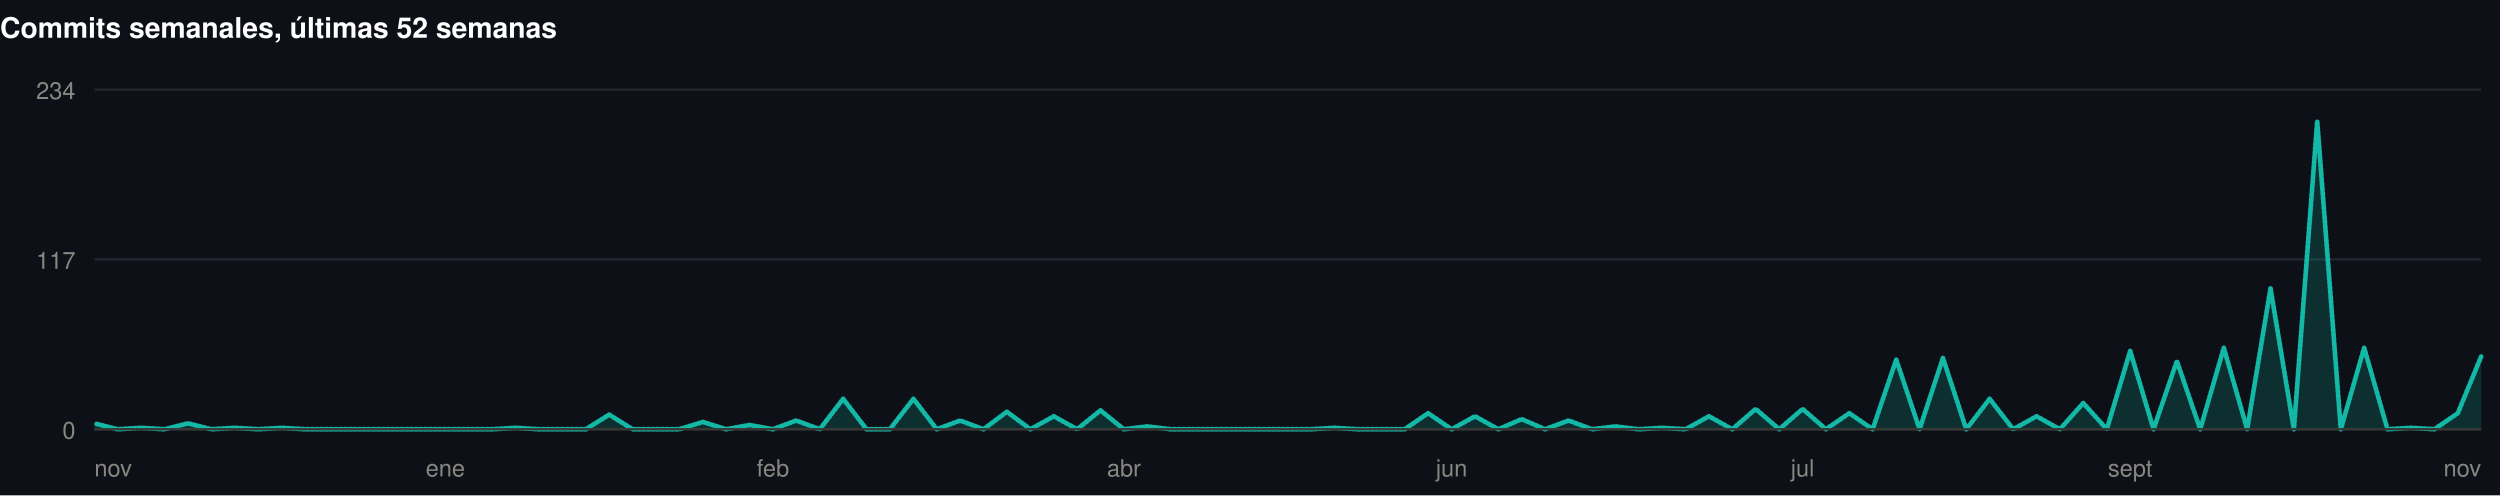
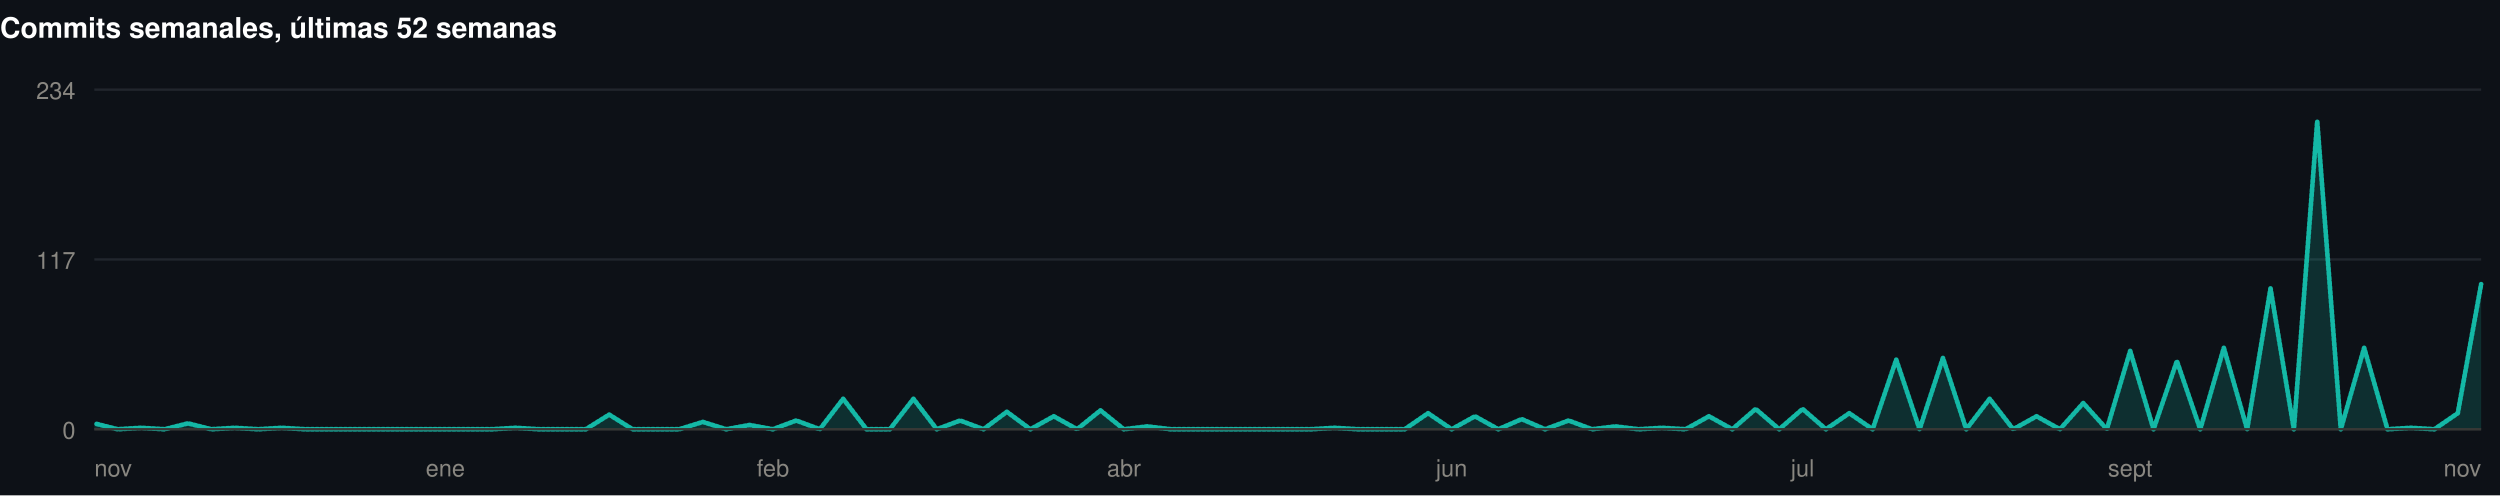
<svg xmlns="http://www.w3.org/2000/svg" width="1060" height="210" viewBox="0 0 1060 210" role="img">
  <rect width="1060" height="210" fill="#0d1117" />
  <style>
@keyframes grow{from{transform:scaleX(0)}}
@keyframes rise{from{opacity:0;transform:translateY(9px)}}
@keyframes fade{from{opacity:0}}
@keyframes draw{to{stroke-dashoffset:0}}
.bar{transform-box:fill-box;transform-origin:left center;animation:grow .9s cubic-bezier(.22,1,.36,1) var(--d,0s) both}
.rise{animation:rise .7s cubic-bezier(.22,1,.36,1) var(--d,0s) both}
.fade{animation:fade .8s ease-out var(--d,0s) both}
.draw{animation:draw 1.7s ease-out .1s both}
@media (prefers-reduced-motion:reduce){
.bar,.rise,.fade,.draw{animation:none;transform:none;opacity:1;stroke-dashoffset:0}
}
</style>
  <g>
    <text x="0" y="16" font-family="-apple-system,BlinkMacSystemFont,'Segoe UI',Helvetica,Arial,sans-serif" font-size="12" font-weight="700" fill="#ffffff" text-anchor="start">Commits semanales, últimas 52 semanas</text>
    <line x1="40" y1="182" x2="1052" y2="182" stroke="#21262d" stroke-width="1" />
    <text x="32" y="186" font-family="-apple-system,BlinkMacSystemFont,'Segoe UI',Helvetica,Arial,sans-serif" font-size="10" font-weight="400" fill="#898781" text-anchor="end">0</text>
    <line x1="40" y1="110" x2="1052" y2="110" stroke="#21262d" stroke-width="1" />
    <text x="32" y="114" font-family="-apple-system,BlinkMacSystemFont,'Segoe UI',Helvetica,Arial,sans-serif" font-size="10" font-weight="400" fill="#898781" text-anchor="end">117</text>
    <line x1="40" y1="38" x2="1052" y2="38" stroke="#21262d" stroke-width="1" />
    <text x="32" y="42" font-family="-apple-system,BlinkMacSystemFont,'Segoe UI',Helvetica,Arial,sans-serif" font-size="10" font-weight="400" fill="#898781" text-anchor="end">234</text>
-     <path class="fade" style="--d:.5s" d="M40.0,179.5L49.9,182.0L59.8,181.4L69.8,182.0L79.7,179.5L89.6,182.0L99.5,181.4L109.5,182.0L119.4,181.4L129.3,182.0L139.2,182.0L149.1,182.0L159.1,182.0L169.0,182.0L178.9,182.0L188.8,182.0L198.7,182.0L208.7,182.0L218.6,181.4L228.5,182.0L238.4,182.0L248.4,182.0L258.3,175.8L268.2,182.0L278.1,182.0L288.0,182.0L298.0,178.9L307.9,182.0L317.8,180.2L327.7,182.0L337.6,178.3L347.6,182.0L357.5,169.1L367.4,182.0L377.3,182.0L387.3,169.1L397.2,182.0L407.1,178.3L417.0,182.0L426.9,174.6L436.9,182.0L446.8,176.5L456.7,182.0L466.6,174.0L476.5,182.0L486.5,180.8L496.4,182.0L506.3,182.0L516.2,182.0L526.2,182.0L536.1,182.0L546.0,182.0L555.9,182.0L565.8,181.4L575.8,182.0L585.7,182.0L595.6,182.0L605.5,175.2L615.5,182.0L625.4,176.5L635.3,182.0L645.2,177.7L655.1,182.0L665.1,178.3L675.0,182.0L684.9,180.8L694.8,182.0L704.7,181.4L714.7,182.0L724.6,176.5L734.5,182.0L744.4,173.4L754.4,182.0L764.3,173.4L774.2,182.0L784.1,175.2L794.0,182.0L804.0,152.5L813.9,182.0L823.8,151.8L833.7,182.0L843.6,169.1L853.6,182.0L863.5,176.5L873.4,182.0L883.3,170.9L893.3,182.0L903.2,148.8L913.1,182.0L923.0,153.1L932.9,182.0L942.9,147.5L952.8,182.0L962.7,122.3L972.6,182.0L982.5,51.5L992.5,182.0L1002.4,147.5L1012.3,182.0L1022.2,181.4L1032.2,182.0L1042.1,175.2L1052.0,151.2L1052.0,182L40.0,182Z" fill="rgba(20,184,166,0.18)" />
-     <path class="draw" pathLength="1" stroke-dasharray="1" stroke-dashoffset="1" d="M40.0,179.5L49.9,182.0L59.8,181.4L69.8,182.0L79.7,179.5L89.6,182.0L99.5,181.4L109.5,182.0L119.4,181.4L129.3,182.0L139.2,182.0L149.1,182.0L159.1,182.0L169.0,182.0L178.9,182.0L188.8,182.0L198.7,182.0L208.7,182.0L218.6,181.4L228.5,182.0L238.4,182.0L248.4,182.0L258.3,175.8L268.2,182.0L278.1,182.0L288.0,182.0L298.0,178.9L307.9,182.0L317.8,180.2L327.7,182.0L337.6,178.3L347.6,182.0L357.5,169.1L367.4,182.0L377.3,182.0L387.3,169.1L397.2,182.0L407.1,178.3L417.0,182.0L426.9,174.6L436.9,182.0L446.8,176.5L456.7,182.0L466.6,174.0L476.5,182.0L486.5,180.8L496.4,182.0L506.3,182.0L516.2,182.0L526.2,182.0L536.1,182.0L546.0,182.0L555.9,182.0L565.8,181.4L575.8,182.0L585.7,182.0L595.6,182.0L605.5,175.2L615.5,182.0L625.4,176.5L635.3,182.0L645.2,177.7L655.1,182.0L665.1,178.3L675.0,182.0L684.9,180.8L694.8,182.0L704.7,181.4L714.7,182.0L724.6,176.5L734.5,182.0L744.4,173.4L754.4,182.0L764.3,173.4L774.2,182.0L784.1,175.2L794.0,182.0L804.0,152.5L813.9,182.0L823.8,151.8L833.7,182.0L843.6,169.1L853.6,182.0L863.5,176.5L873.4,182.0L883.3,170.9L893.3,182.0L903.2,148.8L913.1,182.0L923.0,153.1L932.9,182.0L942.9,147.5L952.8,182.0L962.7,122.3L972.6,182.0L982.5,51.5L992.5,182.0L1002.4,147.5L1012.3,182.0L1022.2,181.4L1032.2,182.0L1042.1,175.2L1052.0,151.2" fill="none" stroke="#14b8a6" stroke-width="2" stroke-linejoin="round" stroke-linecap="round" />
+     <path class="fade" style="--d:.5s" d="M40.0,179.5L49.9,182.0L59.8,181.4L69.8,182.0L79.7,179.5L89.6,182.0L99.5,181.4L109.5,182.0L119.4,181.4L129.3,182.0L139.2,182.0L149.1,182.0L159.1,182.0L169.0,182.0L178.9,182.0L188.8,182.0L198.7,182.0L208.7,182.0L218.6,181.4L228.5,182.0L238.4,182.0L248.4,182.0L258.3,175.8L268.2,182.0L278.1,182.0L288.0,182.0L298.0,178.9L307.9,182.0L317.8,180.2L327.7,182.0L337.6,178.3L347.6,182.0L357.5,169.1L367.4,182.0L377.3,182.0L387.3,169.1L397.2,182.0L407.1,178.3L417.0,182.0L426.9,174.6L436.9,182.0L446.8,176.5L456.7,182.0L466.6,174.0L476.5,182.0L486.5,180.8L496.4,182.0L506.3,182.0L516.2,182.0L526.2,182.0L536.1,182.0L546.0,182.0L555.9,182.0L565.8,181.4L575.8,182.0L585.7,182.0L595.6,182.0L605.5,175.2L615.5,182.0L625.4,176.5L635.3,182.0L645.2,177.7L655.1,182.0L665.1,178.3L675.0,182.0L684.9,180.8L694.8,182.0L704.7,181.4L714.7,182.0L724.6,176.5L734.5,182.0L744.4,173.4L754.4,182.0L764.3,173.4L774.2,182.0L784.1,175.2L794.0,182.0L804.0,152.5L813.9,182.0L823.8,151.8L833.7,182.0L843.6,169.1L853.6,182.0L863.5,176.5L873.4,182.0L883.3,170.9L893.3,182.0L903.2,148.8L913.1,182.0L923.0,153.1L932.9,182.0L942.9,147.5L952.8,182.0L962.7,122.3L972.6,182.0L982.5,51.5L992.5,182.0L1002.4,147.5L1012.3,182.0L1022.2,181.4L1032.2,182.0L1042.1,175.2L1052.0,120.5L1052.0,182L40.0,182Z" fill="rgba(20,184,166,0.18)" />
+     <path class="draw" pathLength="1" stroke-dasharray="1" stroke-dashoffset="1" d="M40.0,179.5L49.9,182.0L59.8,181.4L69.8,182.0L79.7,179.5L89.6,182.0L99.5,181.4L109.5,182.0L119.4,181.4L129.3,182.0L139.2,182.0L149.1,182.0L159.1,182.0L169.0,182.0L178.9,182.0L188.8,182.0L198.7,182.0L208.7,182.0L218.6,181.4L228.5,182.0L238.4,182.0L248.4,182.0L258.3,175.8L268.2,182.0L278.1,182.0L288.0,182.0L298.0,178.9L307.9,182.0L317.8,180.2L327.7,182.0L337.6,178.3L347.6,182.0L357.5,169.1L367.4,182.0L377.3,182.0L387.3,169.1L397.2,182.0L407.1,178.3L417.0,182.0L426.9,174.6L436.9,182.0L446.8,176.5L456.7,182.0L466.6,174.0L476.5,182.0L486.5,180.8L496.4,182.0L506.3,182.0L516.2,182.0L526.2,182.0L536.1,182.0L546.0,182.0L555.9,182.0L565.8,181.4L575.8,182.0L585.7,182.0L595.6,182.0L605.5,175.2L615.5,182.0L625.4,176.5L635.3,182.0L645.2,177.7L655.1,182.0L665.1,178.3L675.0,182.0L684.9,180.8L694.8,182.0L704.7,181.4L714.7,182.0L724.6,176.5L734.5,182.0L744.4,173.4L754.4,182.0L764.3,173.4L774.2,182.0L784.1,175.2L794.0,182.0L804.0,152.5L813.9,182.0L823.8,151.8L833.7,182.0L843.6,169.1L853.6,182.0L863.5,176.5L873.4,182.0L883.3,170.9L893.3,182.0L903.2,148.8L913.1,182.0L923.0,153.1L932.9,182.0L942.9,147.5L952.8,182.0L962.7,122.3L972.6,182.0L982.5,51.5L992.5,182.0L1002.4,147.5L1012.3,182.0L1022.2,181.4L1032.2,182.0L1042.1,175.2L1052.0,120.5" fill="none" stroke="#14b8a6" stroke-width="2" stroke-linejoin="round" stroke-linecap="round" />
    <line x1="40" y1="182" x2="1052" y2="182" stroke="#383835" stroke-width="1" />
    <text x="40" y="202" font-family="-apple-system,BlinkMacSystemFont,'Segoe UI',Helvetica,Arial,sans-serif" font-size="10" font-weight="400" fill="#898781" text-anchor="start">nov</text>
    <text x="188.824" y="202" font-family="-apple-system,BlinkMacSystemFont,'Segoe UI',Helvetica,Arial,sans-serif" font-size="10" font-weight="400" fill="#898781" text-anchor="middle">ene</text>
    <text x="327.725" y="202" font-family="-apple-system,BlinkMacSystemFont,'Segoe UI',Helvetica,Arial,sans-serif" font-size="10" font-weight="400" fill="#898781" text-anchor="middle">feb</text>
    <text x="476.549" y="202" font-family="-apple-system,BlinkMacSystemFont,'Segoe UI',Helvetica,Arial,sans-serif" font-size="10" font-weight="400" fill="#898781" text-anchor="middle">abr</text>
    <text x="615.451" y="202" font-family="-apple-system,BlinkMacSystemFont,'Segoe UI',Helvetica,Arial,sans-serif" font-size="10" font-weight="400" fill="#898781" text-anchor="middle">jun</text>
    <text x="764.275" y="202" font-family="-apple-system,BlinkMacSystemFont,'Segoe UI',Helvetica,Arial,sans-serif" font-size="10" font-weight="400" fill="#898781" text-anchor="middle">jul</text>
    <text x="903.176" y="202" font-family="-apple-system,BlinkMacSystemFont,'Segoe UI',Helvetica,Arial,sans-serif" font-size="10" font-weight="400" fill="#898781" text-anchor="middle">sept</text>
    <text x="1052" y="202" font-family="-apple-system,BlinkMacSystemFont,'Segoe UI',Helvetica,Arial,sans-serif" font-size="10" font-weight="400" fill="#898781" text-anchor="end">nov</text>
  </g>
</svg>
